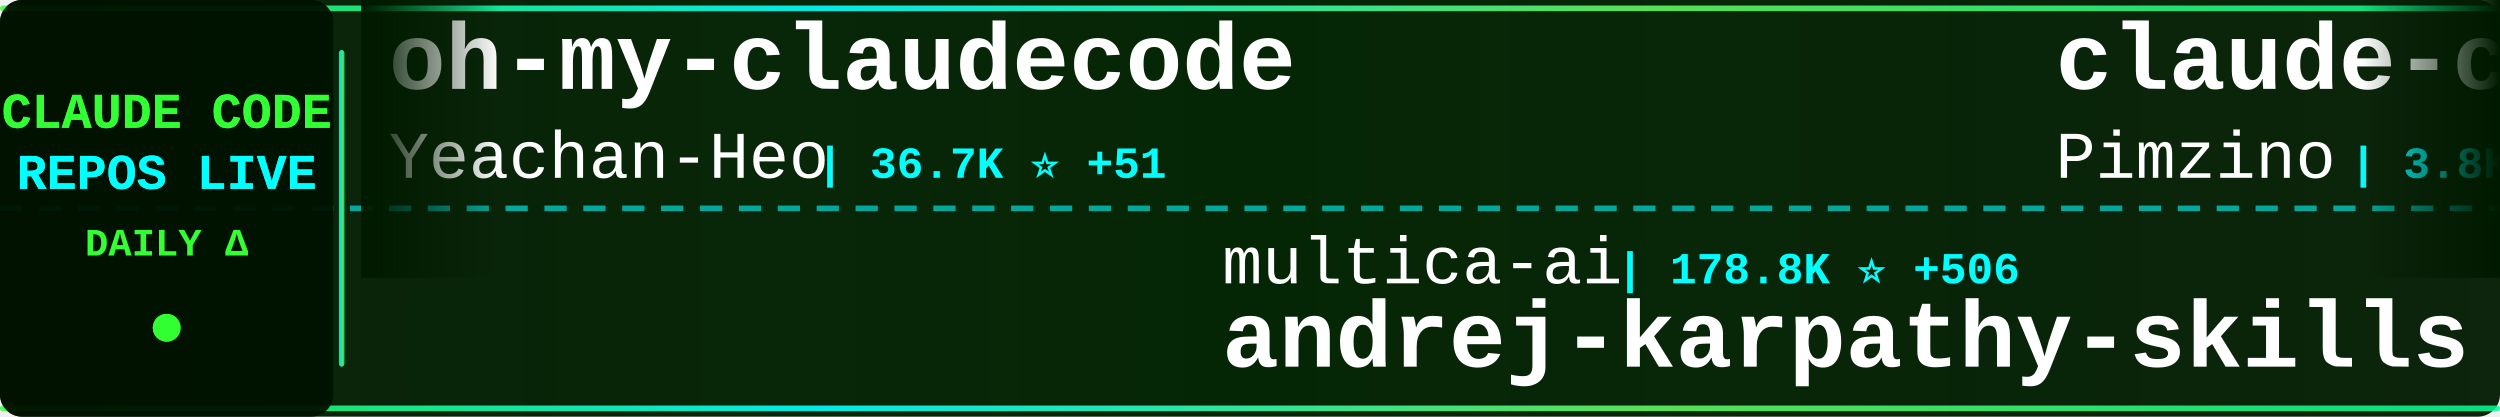
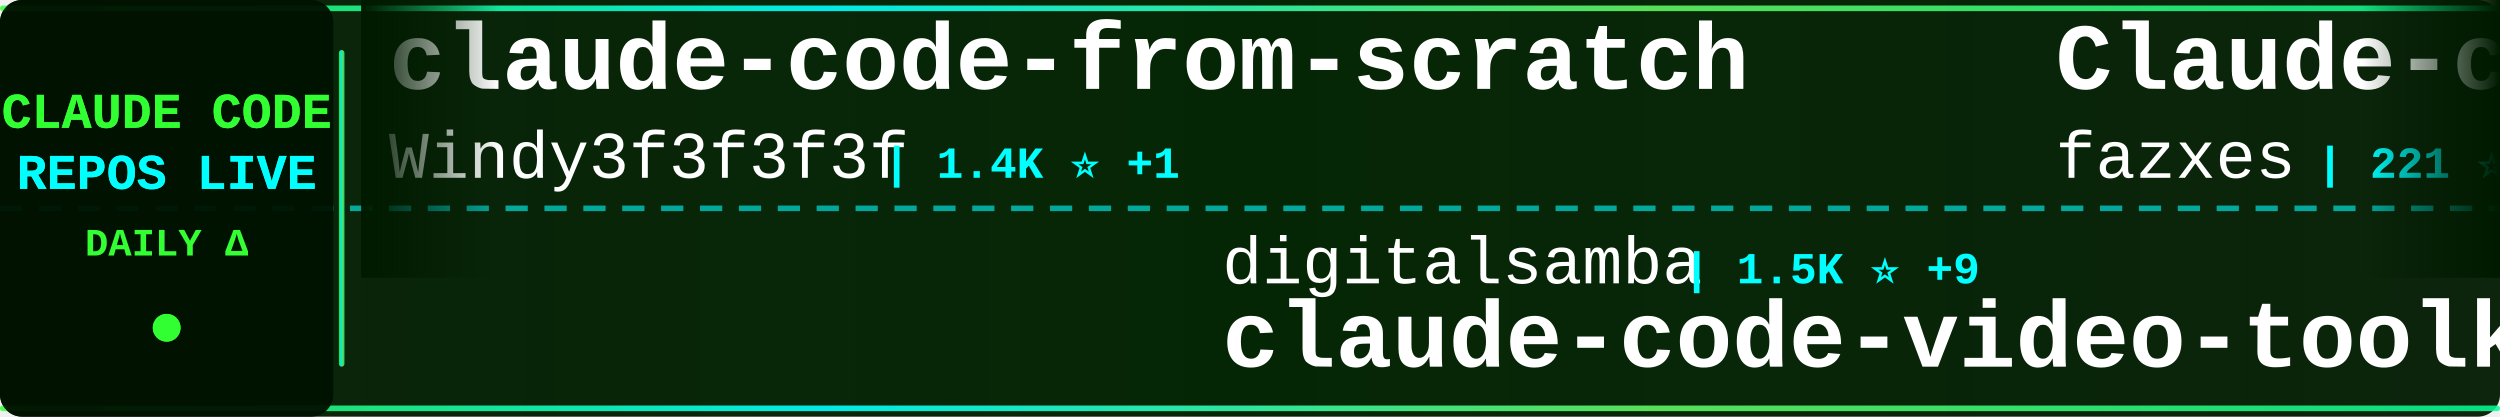
<svg xmlns="http://www.w3.org/2000/svg" width="900" height="150">
  <defs>
    <linearGradient id="tickerBg" x1="0%" y1="0%" x2="100%" y2="0%">
      <stop offset="0%" style="stop-color:#001a00;stop-opacity:0.95" />
      <stop offset="50%" style="stop-color:#002200;stop-opacity:0.98" />
      <stop offset="100%" style="stop-color:#001a00;stop-opacity:0.95" />
    </linearGradient>
    <linearGradient id="borderGrad" x1="0%" y1="0%" x2="100%" y2="0%">
      <stop offset="0%" style="stop-color:#33ff33;stop-opacity:0.85">
        <animate attributeName="stop-opacity" values="0.85;1;0.85" dur="2s" repeatCount="indefinite" />
      </stop>
      <stop offset="33%" style="stop-color:#00ffff;stop-opacity:0.9">
        <animate attributeName="stop-opacity" values="0.9;1;0.9" dur="2.2s" repeatCount="indefinite" />
      </stop>
      <stop offset="66%" style="stop-color:#66ff66;stop-opacity:0.85">
        <animate attributeName="stop-opacity" values="0.85;1;0.85" dur="1.8s" repeatCount="indefinite" />
      </stop>
      <stop offset="100%" style="stop-color:#00ff99;stop-opacity:0.85">
        <animate attributeName="stop-opacity" values="0.85;1;0.85" dur="2s" repeatCount="indefinite" />
      </stop>
    </linearGradient>
    <filter id="textGlow">
      <feGaussianBlur stdDeviation="0.1" result="coloredBlur" />
      <feMerge>
        <feMergeNode in="coloredBlur" />
        <feMergeNode in="SourceGraphic" />
      </feMerge>
    </filter>
    <filter id="metricGlow">
      <feGaussianBlur stdDeviation="0.2" result="coloredBlur" />
      <feMerge>
        <feMergeNode in="coloredBlur" />
        <feMergeNode in="SourceGraphic" />
      </feMerge>
    </filter>
    <linearGradient id="leftFade" x1="0%" y1="0%" x2="100%" y2="0%">
      <stop offset="0%" style="stop-color:#001a00;stop-opacity:1" />
      <stop offset="100%" style="stop-color:#001a00;stop-opacity:0" />
    </linearGradient>
    <linearGradient id="rightFade" x1="0%" y1="0%" x2="100%" y2="0%">
      <stop offset="0%" style="stop-color:#001a00;stop-opacity:0" />
      <stop offset="100%" style="stop-color:#001a00;stop-opacity:1" />
    </linearGradient>
  </defs>
  <rect width="900" height="150" fill="url(#tickerBg)" rx="8" />
  <rect x="0" y="2" width="900" height="2" fill="url(#borderGrad)" rx="1" />
  <rect x="0" y="146" width="900" height="2" fill="url(#borderGrad)" rx="1" />
  <line x1="0" y1="75" x2="900" y2="75" stroke="#00ffff" stroke-width="2" stroke-dasharray="8 6" opacity="0.6" />
  <rect x="0" y="0" width="120" height="150" fill="#001100" opacity="0.95" rx="8" />
  <text x="60" y="46" font-family="'Courier New', monospace" font-size="18" font-weight="bold" fill="#33ff33" text-anchor="middle" filter="url(#textGlow)">
    CLAUDE CODE
  </text>
  <text x="60" y="68" font-family="'Courier New', monospace" font-size="18" font-weight="bold" fill="#00ffff" text-anchor="middle" filter="url(#textGlow)">
    REPOS LIVE
  </text>
  <text x="60" y="92" font-family="'Courier New', monospace" font-size="14" font-weight="bold" fill="#33ff33" text-anchor="middle">
    DAILY Δ
  </text>
  <circle cx="60" cy="118" r="5" fill="#33ff33" filter="url(#metricGlow)">
    <animate attributeName="r" values="4;6;4" dur="1.5s" repeatCount="indefinite" />
    <animate attributeName="opacity" values="0.6;1;0.6" dur="1.5s" repeatCount="indefinite" />
  </circle>
  <rect x="122" y="18" width="2" height="114" fill="url(#borderGrad)" rx="1" />
  <clipPath id="tickerClip">
    <rect x="130" y="0" width="770" height="150" />
  </clipPath>
  <g clip-path="url(#tickerClip)">
    <g id="tickerItems">
      <animateTransform attributeName="transform" attributeType="XML" type="translate" from="0 0" to="-3000 0" dur="54s" repeatCount="indefinite" />
      <g transform="translate(0, 0)">
-         <text x="140" y="32" font-family="'Courier New', monospace" font-size="34" font-weight="bold" fill="#ffffff">oh-my-claudecode</text>
-         <text x="140" y="64" font-family="'Courier New', monospace" font-size="24" font-weight="normal" fill="#ffffff" opacity="1.0">Yeachan-Heo</text>
-         <text x="294" y="64" font-family="'Courier New', monospace" font-size="16" font-weight="bold" fill="#00ffff"> | 36.7K ⭐ +51</text>
+         <text x="140" y="32" font-family="'Courier New', monospace" font-size="34" font-weight="bold" fill="#ffffff">claude-code-from-scratch</text>
+         <text x="140" y="64" font-family="'Courier New', monospace" font-size="24" font-weight="normal" fill="#ffffff" opacity="1.0">Windy3f3f3f3f</text>
+         <text x="318" y="64" font-family="'Courier New', monospace" font-size="16" font-weight="bold" fill="#00ffff"> | 1.4K ⭐ +1</text>
      </g>
      <g transform="translate(300, 0)">
-         <text x="140" y="102" font-family="'Courier New', monospace" font-size="24" font-weight="normal" fill="#ffffff" opacity="1.0">multica-ai</text>
-         <text x="282" y="102" font-family="'Courier New', monospace" font-size="16" font-weight="bold" fill="#00ffff"> | 178.8K ⭐ +506</text>
-         <text x="140" y="132" font-family="'Courier New', monospace" font-size="34" font-weight="bold" fill="#ffffff">andrej-karpathy-skills</text>
+         <text x="140" y="102" font-family="'Courier New', monospace" font-size="24" font-weight="normal" fill="#ffffff" opacity="1.0">digitalsamba</text>
+         <text x="306" y="102" font-family="'Courier New', monospace" font-size="16" font-weight="bold" fill="#00ffff"> | 1.5K ⭐ +9</text>
+         <text x="140" y="132" font-family="'Courier New', monospace" font-size="34" font-weight="bold" fill="#ffffff">claude-code-video-toolki...</text>
      </g>
      <g transform="translate(600, 0)">
-         <text x="140" y="32" font-family="'Courier New', monospace" font-size="34" font-weight="bold" fill="#ffffff">claude-code-spec-workflo...</text>
-         <text x="140" y="64" font-family="'Courier New', monospace" font-size="24" font-weight="normal" fill="#ffffff" opacity="1.0">Pimzino</text>
-         <text x="246" y="64" font-family="'Courier New', monospace" font-size="16" font-weight="bold" fill="#00ffff"> | 3.8K ⭐ +1</text>
-       </g>
-       <g transform="translate(900, 0)">
-         <text x="140" y="102" font-family="'Courier New', monospace" font-size="24" font-weight="normal" fill="#ffffff" opacity="1.0">darcyegb</text>
-         <text x="258" y="102" font-family="'Courier New', monospace" font-size="16" font-weight="bold" fill="#00ffff"> | 731 ⭐ +1</text>
-         <text x="140" y="132" font-family="'Courier New', monospace" font-size="34" font-weight="bold" fill="#ffffff">ClaudeCodeAgents</text>
-       </g>
-       <g transform="translate(1200, 0)">
-         <text x="140" y="32" font-family="'Courier New', monospace" font-size="34" font-weight="bold" fill="#ffffff">my-claude-code-setup</text>
-         <text x="140" y="64" font-family="'Courier New', monospace" font-size="24" font-weight="normal" fill="#ffffff" opacity="1.0">centminmod</text>
-         <text x="282" y="64" font-family="'Courier New', monospace" font-size="16" font-weight="bold" fill="#00ffff"> | 2.4K ⭐</text>
-       </g>
-       <g transform="translate(1500, 0)">
-         <text x="140" y="102" font-family="'Courier New', monospace" font-size="24" font-weight="normal" fill="#ffffff" opacity="1.0">diet103</text>
-         <text x="246" y="102" font-family="'Courier New', monospace" font-size="16" font-weight="bold" fill="#00ffff"> | 9.7K ⭐ +3</text>
-         <text x="140" y="132" font-family="'Courier New', monospace" font-size="34" font-weight="bold" fill="#ffffff">claude-code-infrastructu...</text>
-       </g>
-       <g transform="translate(1800, 0)">
-         <text x="140" y="32" font-family="'Courier New', monospace" font-size="34" font-weight="bold" fill="#ffffff">ralph-claude-code</text>
-         <text x="140" y="64" font-family="'Courier New', monospace" font-size="24" font-weight="normal" fill="#ffffff" opacity="1.0">frankbria</text>
-         <text x="270" y="64" font-family="'Courier New', monospace" font-size="16" font-weight="bold" fill="#00ffff"> | 9.4K ⭐ +22</text>
-       </g>
-       <g transform="translate(2100, 0)">
-         <text x="140" y="102" font-family="'Courier New', monospace" font-size="24" font-weight="normal" fill="#ffffff" opacity="1.0">LING71671</text>
-         <text x="270" y="102" font-family="'Courier New', monospace" font-size="16" font-weight="bold" fill="#00ffff"> | 893 ⭐ +2</text>
-         <text x="140" y="132" font-family="'Courier New', monospace" font-size="34" font-weight="bold" fill="#ffffff">Open-ClaudeCode</text>
-       </g>
-       <g transform="translate(2400, 0)">
        <text x="140" y="32" font-family="'Courier New', monospace" font-size="34" font-weight="bold" fill="#ffffff">Claude-code</text>
        <text x="140" y="64" font-family="'Courier New', monospace" font-size="24" font-weight="normal" fill="#ffffff" opacity="1.0">fazxes</text>
        <text x="234" y="64" font-family="'Courier New', monospace" font-size="16" font-weight="bold" fill="#00ffff"> | 221 ⭐</text>
      </g>
+       <g transform="translate(900, 0)">
+         <text x="140" y="102" font-family="'Courier New', monospace" font-size="24" font-weight="normal" fill="#ffffff" opacity="1.0">alejandrobalderas</text>
+         <text x="366" y="102" font-family="'Courier New', monospace" font-size="16" font-weight="bold" fill="#00ffff"> | 2.3K ⭐ +10</text>
+         <text x="140" y="132" font-family="'Courier New', monospace" font-size="34" font-weight="bold" fill="#ffffff">claude-code-from-source</text>
+       </g>
+       <g transform="translate(1200, 0)">
+         <text x="140" y="32" font-family="'Courier New', monospace" font-size="34" font-weight="bold" fill="#ffffff">claude-code-sourcemap</text>
+         <text x="140" y="64" font-family="'Courier New', monospace" font-size="24" font-weight="normal" fill="#ffffff" opacity="1.0">ChinaSiro</text>
+         <text x="270" y="64" font-family="'Courier New', monospace" font-size="16" font-weight="bold" fill="#00ffff"> | 9.4K ⭐ +8</text>
+       </g>
+       <g transform="translate(1500, 0)">
+         <text x="140" y="102" font-family="'Courier New', monospace" font-size="24" font-weight="normal" fill="#ffffff" opacity="1.0">zebbern</text>
+         <text x="246" y="102" font-family="'Courier New', monospace" font-size="16" font-weight="bold" fill="#00ffff"> | 4.3K ⭐ +1</text>
+         <text x="140" y="132" font-family="'Courier New', monospace" font-size="34" font-weight="bold" fill="#ffffff">claude-code-guide</text>
+       </g>
+       <g transform="translate(1800, 0)">
+         <text x="140" y="32" font-family="'Courier New', monospace" font-size="34" font-weight="bold" fill="#ffffff">andrej-karpathy-skills</text>
+         <text x="140" y="64" font-family="'Courier New', monospace" font-size="24" font-weight="normal" fill="#ffffff" opacity="1.0">multica-ai</text>
+         <text x="282" y="64" font-family="'Courier New', monospace" font-size="16" font-weight="bold" fill="#00ffff"> | 178.9K ⭐ +488</text>
+       </g>
+       <g transform="translate(2100, 0)">
+         <text x="140" y="102" font-family="'Courier New', monospace" font-size="24" font-weight="normal" fill="#ffffff" opacity="1.0">ding113</text>
+         <text x="246" y="102" font-family="'Courier New', monospace" font-size="16" font-weight="bold" fill="#00ffff"> | 3.1K ⭐ +3</text>
+         <text x="140" y="132" font-family="'Courier New', monospace" font-size="34" font-weight="bold" fill="#ffffff">claude-code-hub</text>
+       </g>
+       <g transform="translate(2400, 0)">
+         <text x="140" y="32" font-family="'Courier New', monospace" font-size="34" font-weight="bold" fill="#ffffff">claude-code-source-build</text>
+         <text x="140" y="64" font-family="'Courier New', monospace" font-size="24" font-weight="normal" fill="#ffffff" opacity="1.0">andrew-kramer-inno</text>
+         <text x="378" y="64" font-family="'Courier New', monospace" font-size="16" font-weight="bold" fill="#00ffff"> | 590 ⭐</text>
+       </g>
      <g transform="translate(2700, 0)">
-         <text x="140" y="102" font-family="'Courier New', monospace" font-size="24" font-weight="normal" fill="#ffffff" opacity="1.0">AICoderTudou</text>
-         <text x="306" y="102" font-family="'Courier New', monospace" font-size="16" font-weight="bold" fill="#00ffff"> | 500 ⭐</text>
-         <text x="140" y="132" font-family="'Courier New', monospace" font-size="34" font-weight="bold" fill="#ffffff">claude-code-tudou</text>
+         <text x="140" y="102" font-family="'Courier New', monospace" font-size="24" font-weight="normal" fill="#ffffff" opacity="1.0">carlvellotti</text>
+         <text x="306" y="102" font-family="'Courier New', monospace" font-size="16" font-weight="bold" fill="#00ffff"> | 2.1K ⭐</text>
+         <text x="140" y="132" font-family="'Courier New', monospace" font-size="34" font-weight="bold" fill="#ffffff">claude-code-pm-course</text>
      </g>
      <g transform="translate(3000, 0)">
-         <text x="140" y="32" font-family="'Courier New', monospace" font-size="34" font-weight="bold" fill="#ffffff">oh-my-claudecode</text>
-         <text x="140" y="64" font-family="'Courier New', monospace" font-size="24" font-weight="normal" fill="#ffffff" opacity="1.0">Yeachan-Heo</text>
-         <text x="294" y="64" font-family="'Courier New', monospace" font-size="16" font-weight="bold" fill="#00ffff"> | 36.7K ⭐ +51</text>
+         <text x="140" y="32" font-family="'Courier New', monospace" font-size="34" font-weight="bold" fill="#ffffff">claude-code-from-scratch</text>
+         <text x="140" y="64" font-family="'Courier New', monospace" font-size="24" font-weight="normal" fill="#ffffff" opacity="1.0">Windy3f3f3f3f</text>
+         <text x="318" y="64" font-family="'Courier New', monospace" font-size="16" font-weight="bold" fill="#00ffff"> | 1.4K ⭐ +1</text>
      </g>
      <g transform="translate(3300, 0)">
-         <text x="140" y="102" font-family="'Courier New', monospace" font-size="24" font-weight="normal" fill="#ffffff" opacity="1.0">multica-ai</text>
-         <text x="282" y="102" font-family="'Courier New', monospace" font-size="16" font-weight="bold" fill="#00ffff"> | 178.8K ⭐ +506</text>
-         <text x="140" y="132" font-family="'Courier New', monospace" font-size="34" font-weight="bold" fill="#ffffff">andrej-karpathy-skills</text>
+         <text x="140" y="102" font-family="'Courier New', monospace" font-size="24" font-weight="normal" fill="#ffffff" opacity="1.0">digitalsamba</text>
+         <text x="306" y="102" font-family="'Courier New', monospace" font-size="16" font-weight="bold" fill="#00ffff"> | 1.5K ⭐ +9</text>
+         <text x="140" y="132" font-family="'Courier New', monospace" font-size="34" font-weight="bold" fill="#ffffff">claude-code-video-toolki...</text>
      </g>
      <g transform="translate(3600, 0)">
-         <text x="140" y="32" font-family="'Courier New', monospace" font-size="34" font-weight="bold" fill="#ffffff">claude-code-spec-workflo...</text>
-         <text x="140" y="64" font-family="'Courier New', monospace" font-size="24" font-weight="normal" fill="#ffffff" opacity="1.0">Pimzino</text>
-         <text x="246" y="64" font-family="'Courier New', monospace" font-size="16" font-weight="bold" fill="#00ffff"> | 3.8K ⭐ +1</text>
+         <text x="140" y="32" font-family="'Courier New', monospace" font-size="34" font-weight="bold" fill="#ffffff">Claude-code</text>
+         <text x="140" y="64" font-family="'Courier New', monospace" font-size="24" font-weight="normal" fill="#ffffff" opacity="1.0">fazxes</text>
+         <text x="234" y="64" font-family="'Courier New', monospace" font-size="16" font-weight="bold" fill="#00ffff"> | 221 ⭐</text>
      </g>
      <g transform="translate(3900, 0)">
-         <text x="140" y="102" font-family="'Courier New', monospace" font-size="24" font-weight="normal" fill="#ffffff" opacity="1.0">darcyegb</text>
-         <text x="258" y="102" font-family="'Courier New', monospace" font-size="16" font-weight="bold" fill="#00ffff"> | 731 ⭐ +1</text>
-         <text x="140" y="132" font-family="'Courier New', monospace" font-size="34" font-weight="bold" fill="#ffffff">ClaudeCodeAgents</text>
+         <text x="140" y="102" font-family="'Courier New', monospace" font-size="24" font-weight="normal" fill="#ffffff" opacity="1.0">alejandrobalderas</text>
+         <text x="366" y="102" font-family="'Courier New', monospace" font-size="16" font-weight="bold" fill="#00ffff"> | 2.3K ⭐ +10</text>
+         <text x="140" y="132" font-family="'Courier New', monospace" font-size="34" font-weight="bold" fill="#ffffff">claude-code-from-source</text>
      </g>
    </g>
  </g>
  <rect x="130" y="0" width="50" height="100" fill="url(#leftFade)" />
  <rect x="850" y="0" width="50" height="100" fill="url(#rightFade)" />
</svg>
